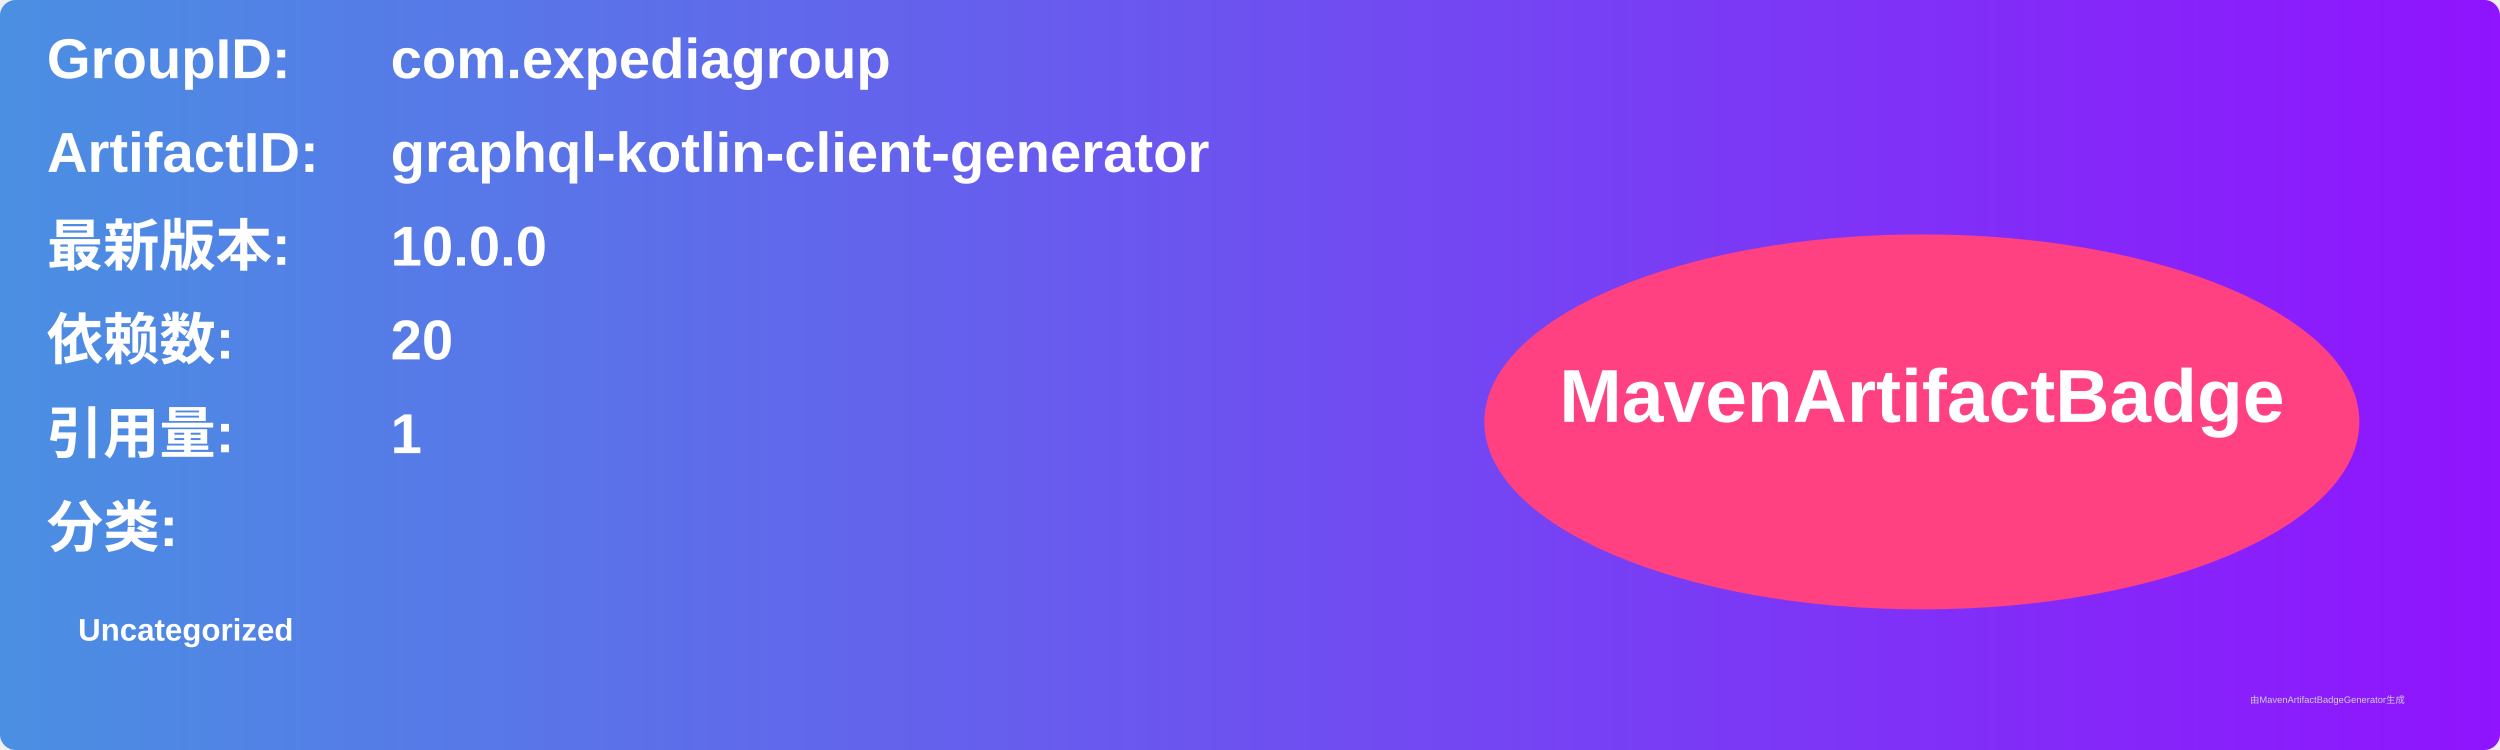
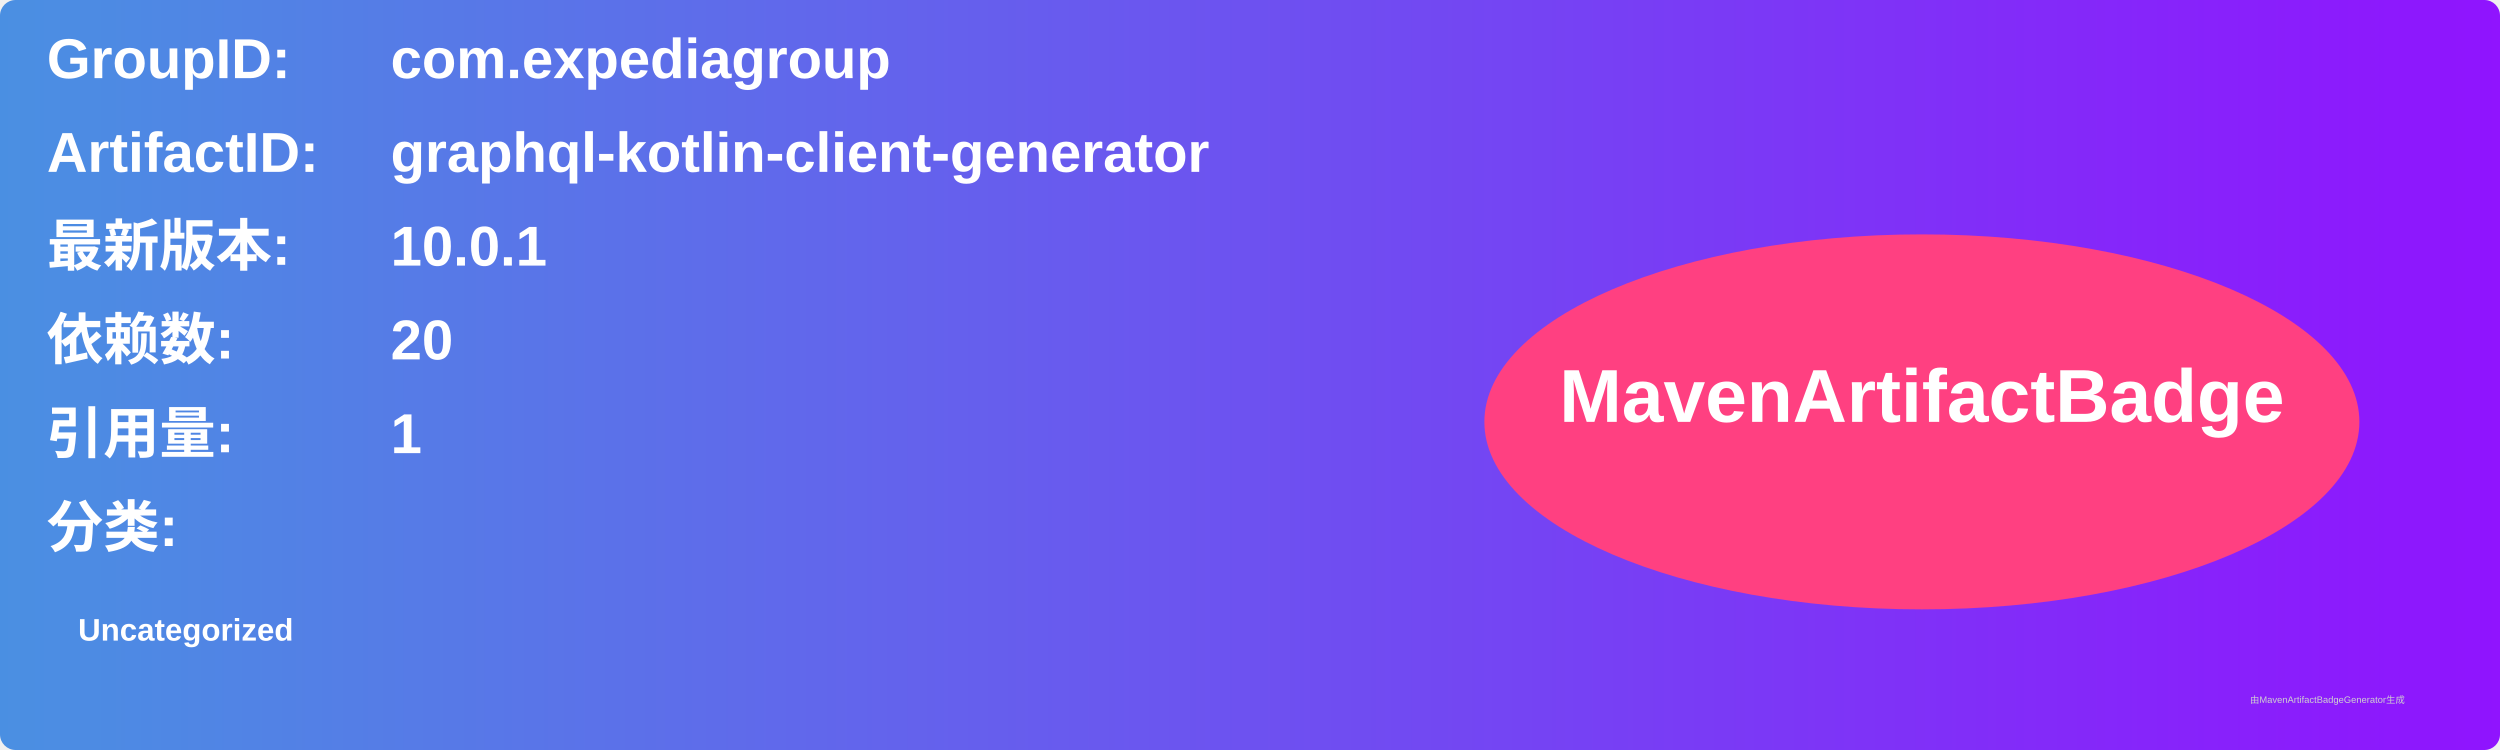
<svg xmlns="http://www.w3.org/2000/svg" width="800" height="240" viewBox="0 0 800 240">
  <linearGradient id="grad" x1="0%" y1="0%" x2="100%" y2="0%">
    <stop offset="0%" stop-color="#4a90e2" />
    <stop offset="100%" stop-color="#9013fe" />
  </linearGradient>
  <rect width="100%" height="100%" rx="5" ry="5" fill="url(#grad)" />
  <g transform="translate(15, 15)">
    <text x="0" y="10" font-family="Arial" font-size="18" fill="white" font-weight="bold" width="260">GroupID:</text>
    <text x="110" y="10" font-family="Arial" font-size="18" fill="white" font-weight="bold" width="460">com.expediagroup</text>
    <text x="0" y="40" font-family="Arial" font-size="18" fill="white" font-weight="bold" width="260">ArtifactID:</text>
    <text x="110" y="40" font-family="Arial" font-size="18" fill="white" font-weight="bold" width="460">graphql-kotlin-client-generator</text>
    <text x="0" y="70" font-family="Arial" font-size="18" fill="white" font-weight="bold">最新版本:</text>
    <text x="110" y="70" font-family="Arial" font-size="18" fill="white" font-weight="bold">
-       <tspan font-weight="bold">10.0.0</tspan>
+       <tspan font-weight="bold">10.0.1</tspan>
    </text>
    <text x="0" y="100" font-family="Arial" font-size="18" fill="white" font-weight="bold">依赖数: </text>
    <text x="110" y="100" font-family="Arial" font-size="18" fill="white">
      <tspan font-weight="bold">20</tspan>
    </text>
    <text x="0" y="130" font-family="Arial" font-size="18" fill="white" font-weight="bold">引用量: </text>
    <text x="110" y="130" font-family="Arial" font-size="18" fill="white">
      <tspan font-weight="bold">1</tspan>
    </text>
    <text x="0" y="160" font-family="Arial" font-size="18" fill="white" font-weight="bold">分类:</text>
    <text x="10" y="190" font-family="Arial" font-size="10" fill="white">
      <tspan font-weight="bold">Uncategorized</tspan>
    </text>
    <ellipse cx="600" cy="120" rx="140" ry="60" fill="#ff4081" />
    <text x="600" y="120" text-anchor="middle" font-family="Arial" font-size="24" fill="white" font-weight="bold">MavenArtifactBadge</text>
  </g>
  <text x="720" y="225" font-family="Arial" font-size="3" fill="#d0d0d0">由MavenArtifactBadgeGenerator生成</text>
</svg>
